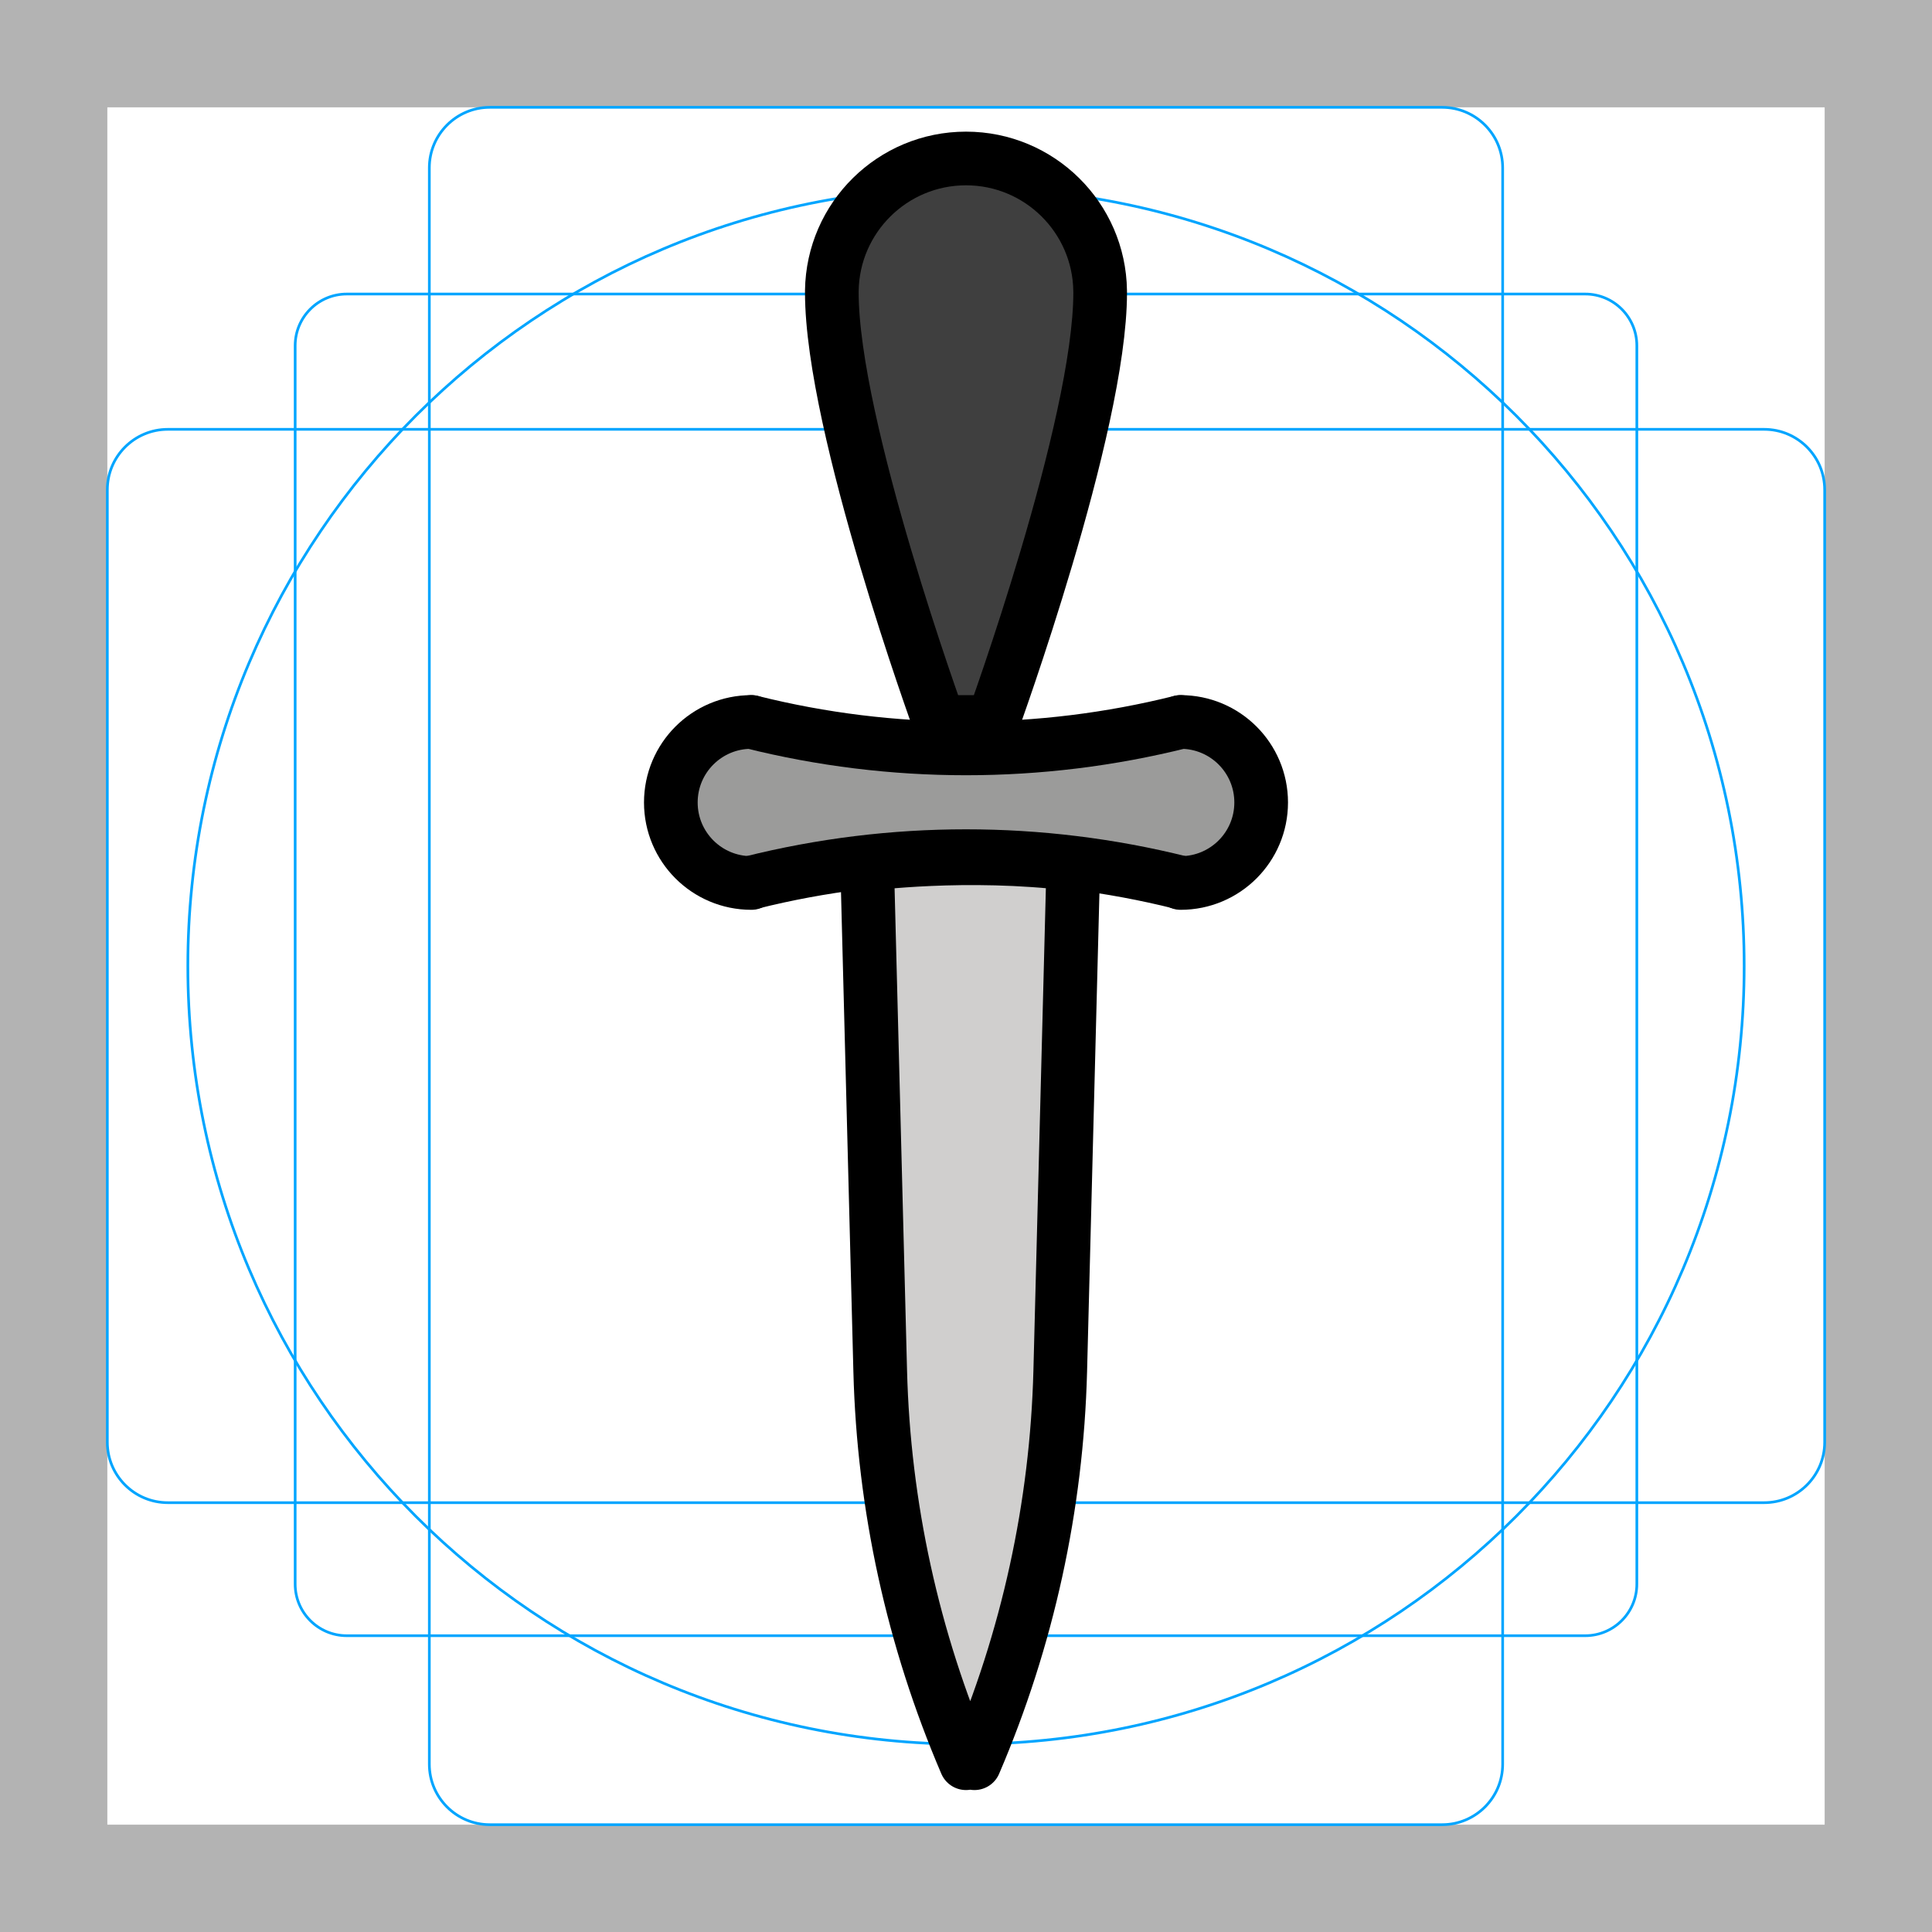
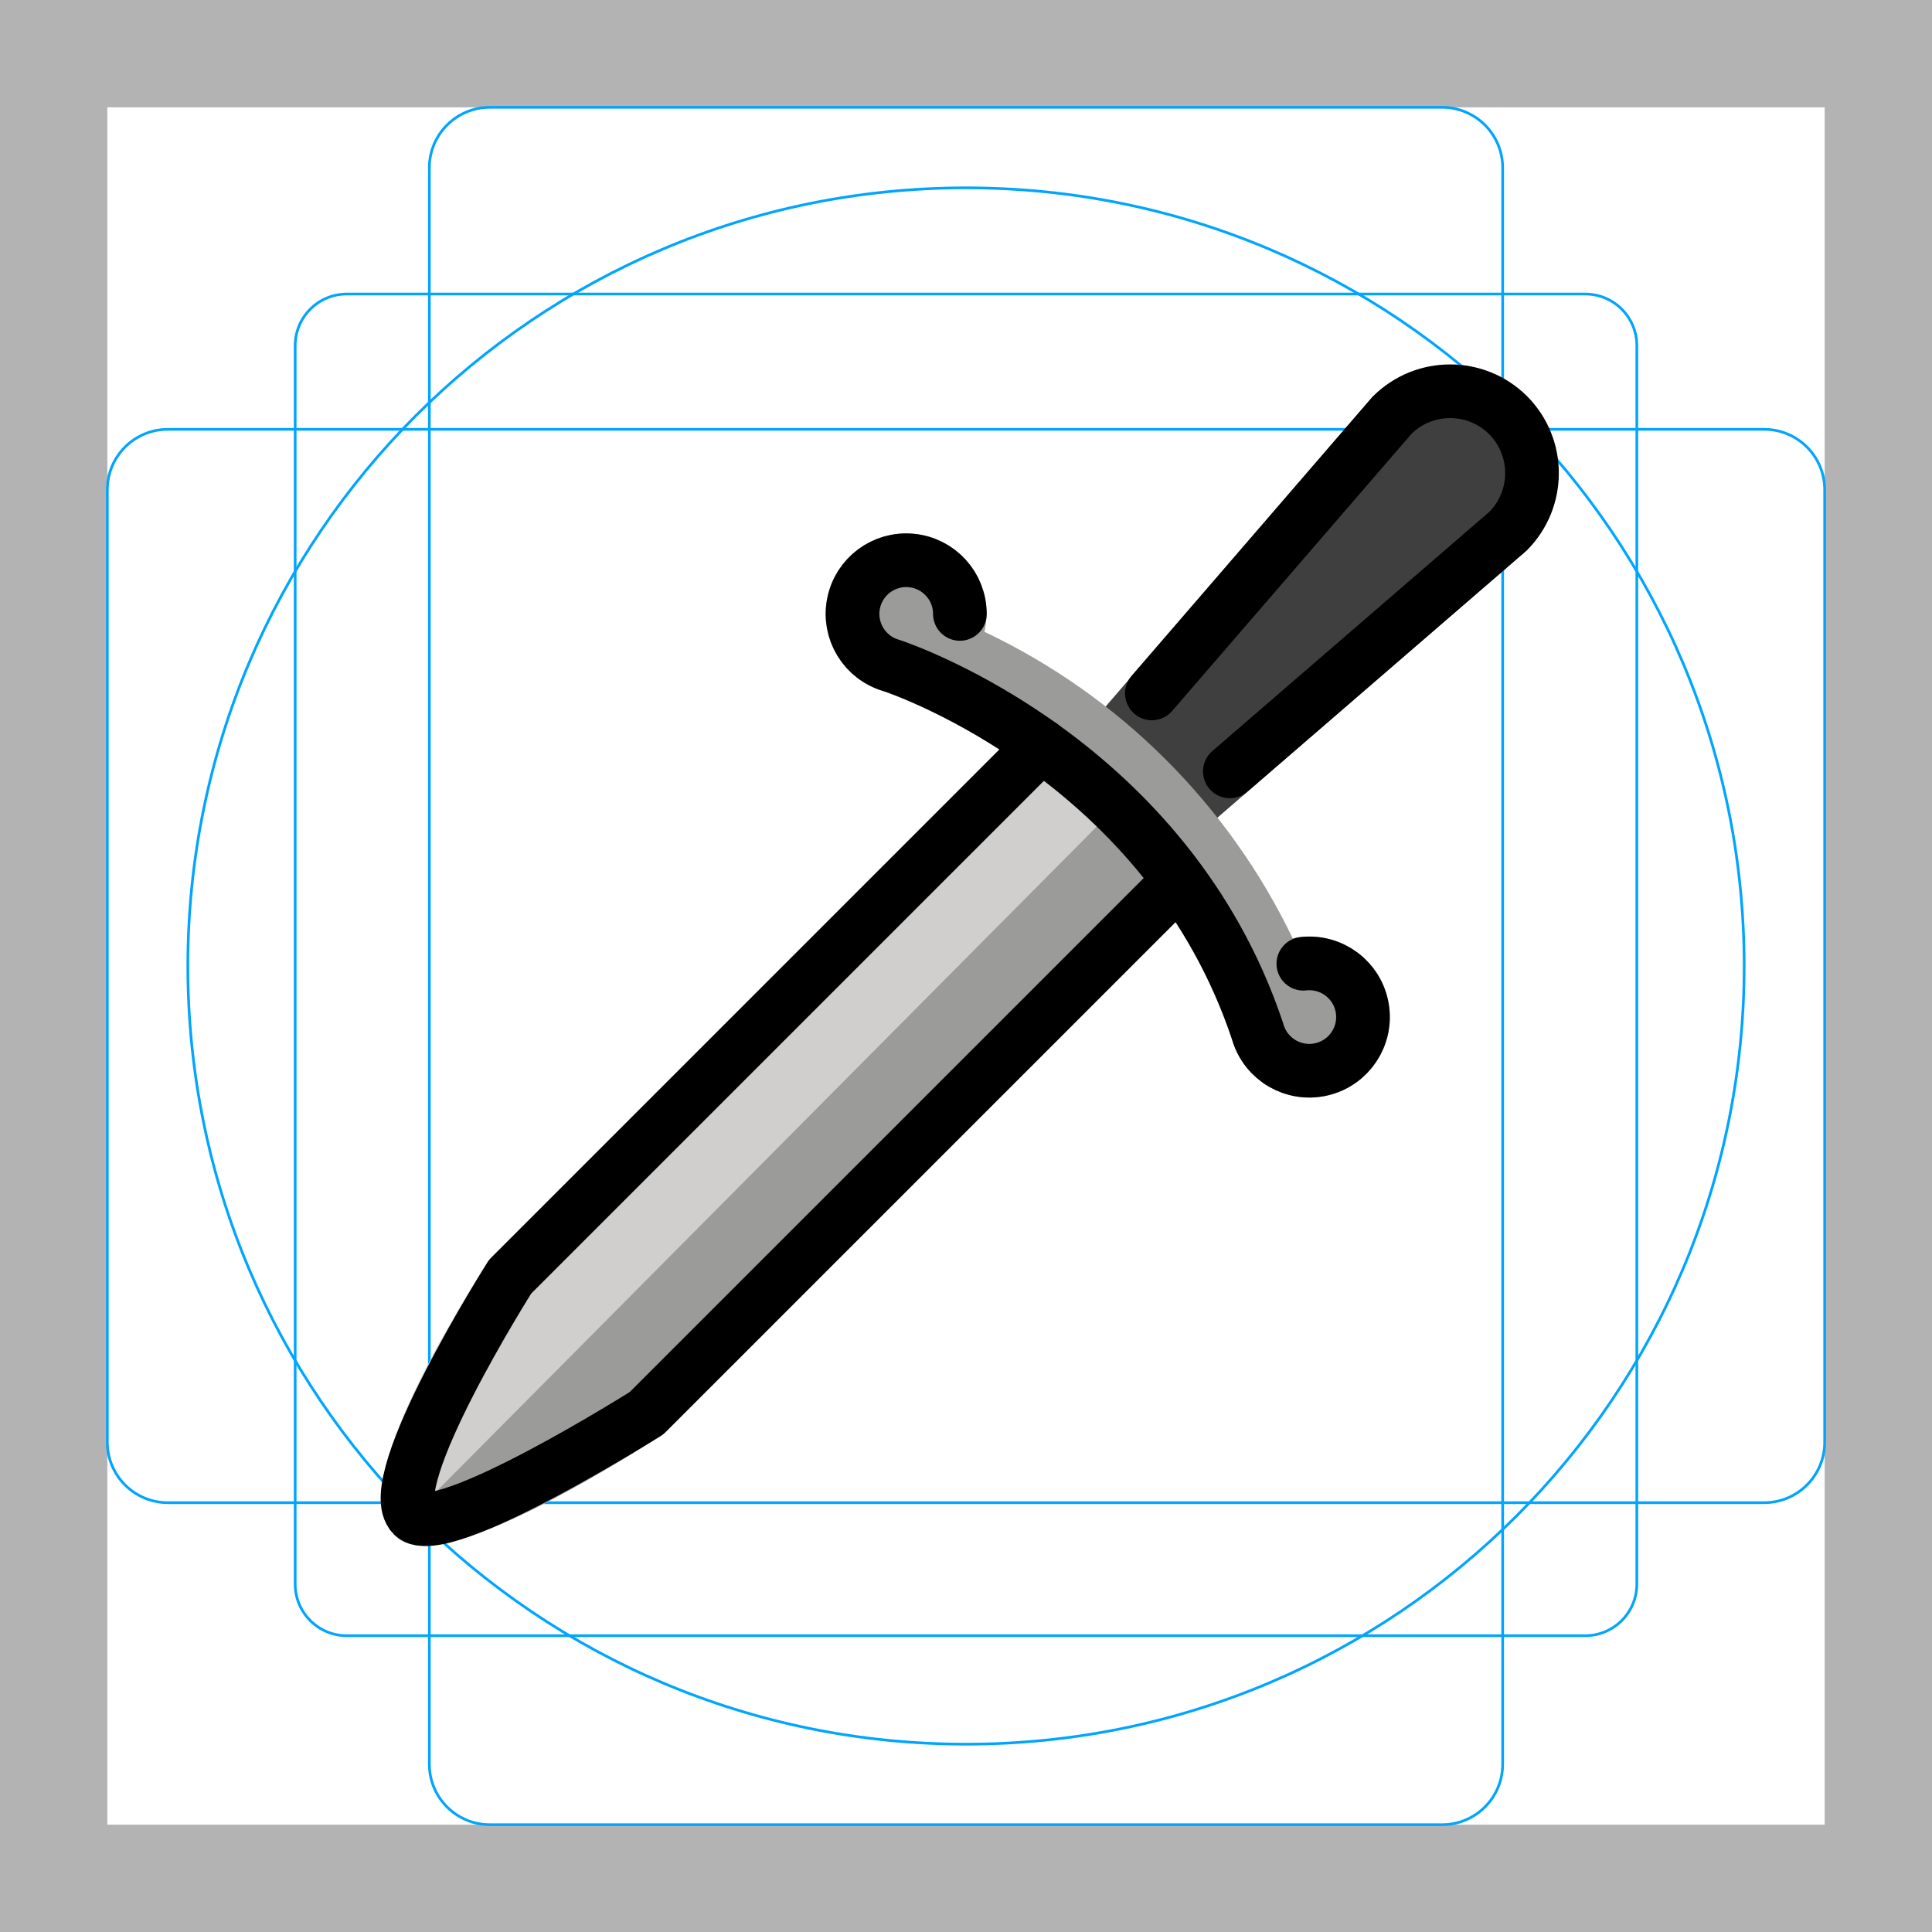
<svg xmlns="http://www.w3.org/2000/svg" id="emoji" viewBox="0 0 72 72">
  <g id="grid">
    <path fill="#b3b3b3" d="M68,4V68H4V4H68m4-4H0V72H72V0Z" />
-     <path fill="none" stroke="#00a5ff" stroke-miterlimit="10" stroke-width="0.1" d="M12.923,10.958H59.077A1.923,1.923,0,0,1,61,12.881V59.035a1.923,1.923,0,0,1-1.923,1.923H12.923A1.923,1.923,0,0,1,11,59.035V12.881A1.923,1.923,0,0,1,12.923,10.958Z" />
+     <path fill="none" stroke="#00a5ff" stroke-miterlimit="10" stroke-width="0.1" d="M12.923,10.958H59.077A1.923,1.923,0,0,1,61,12.881V59.035a1.923,1.923,0,0,1-1.923,1.923H12.923A1.923,1.923,0,0,1,11,59.035V12.881a1.923,1.923,0,0,1,1.923-1.923Z" />
    <rect x="16" y="4" rx="2.254" width="40" height="64" fill="none" stroke="#00a5ff" stroke-miterlimit="10" stroke-width="0.1" />
-     <rect x="16" y="4" rx="2.254" width="40" height="64" transform="translate(72) rotate(90)" fill="none" stroke="#00a5ff" stroke-miterlimit="10" stroke-width="0.1" />
+     <rect x="16" y="4" rx="2.254" width="40" height="64" transform="rotate(90 36 36)" fill="none" stroke="#00a5ff" stroke-miterlimit="10" stroke-width="0.1" />
    <circle cx="36" cy="36" r="29" fill="none" stroke="#00a5ff" stroke-miterlimit="10" stroke-width="0.1" />
  </g>
  <g id="color">
-     <path fill="#3F3F3F" stroke="none" d="M35,27.166h2c0,0,4-11,4-16l-0.001-0.068C40.963,8.368,38.739,6.166,36,6.166 c-2.737,0-4.96,2.199-5,4.926L31,11.166C31,16.166,35,27.166,35,27.166" />
-     <path fill="#9B9B9A" stroke="none" d="M28,27.166c0,0-5,3,0,5c0,0,8-2,17,0c0,0,4-4-1-5C44,27.166,38,28.166,28,27.166z" />
-     <path fill="#D0CFCE" stroke="none" d="M36,65.71c-1.982-4.625-3.067-9.584-3.197-14.613l-0.488-18.894c0,0,3.685-0.492,7.685,0 l-0.488,18.894c-0.13,5.03-1.215,9.989-3.197,14.613" />
+     <path fill="#3f3f3f" d="M43.908,30.509l-2.73-2.73a.999.999,0,0,1-.05-1.36l9.996-11.601A4.054,4.054,0,1,1,56.909,20.5L45.269,30.559A.999.999,0,0,1,43.908,30.509Z" />
+     <path fill="#9b9b9a" d="M50.916,35.782a2.996,2.996,0,0,0-2.739-.809,24.309,24.309,0,0,0-11.489-11.428,2.998,2.998,0,1,0-2.285,2.262c2.337,1.006,8.678,4.328,11.468,11.455a2.997,2.997,0,1,0,5.045-1.48Z" />
+     <path fill="#d0cfce" d="M37.636,27.538,18.304,46.871a.985.985,0,0,0-.138.173c-3.504,5.535-4.678,8.945-3.489,10.134.438.439,1.603,1.603,9.953-3.669a.982.982,0,0,0,.173-.139L44.189,33.984A21.602,21.602,0,0,0,37.636,27.538Z" />
+     <path fill="#9b9b9a" d="M14.677,57.178c.439.439,1.603,1.603,9.953-3.669a.986.986,0,0,0,.173-.139L44.189,33.985a20.287,20.287,0,0,0-2.925-3.574Z" />
  </g>
-   <g id="hair" />
-   <g id="skin" />
-   <g id="skin-shadow" />
  <g id="line">
-     <path fill="none" stroke="#000000" stroke-linecap="round" stroke-linejoin="round" stroke-miterlimit="10" stroke-width="2" d="M35,26.906h2c0,0,4-11,4-16l-0.001-0.068C40.963,8.109,38.739,5.906,36,5.906c-2.737,0-4.96,2.199-5,4.926 L31,10.906C31,15.906,35,26.906,35,26.906" />
-     <path fill="none" stroke="#000000" stroke-linecap="round" stroke-linejoin="round" stroke-miterlimit="10" stroke-width="2" d="M28,26.906c-1.657,0-3,1.343-3,3s1.343,3,3,3v-0.015" />
-     <path fill="none" stroke="#000000" stroke-linecap="round" stroke-linejoin="round" stroke-miterlimit="10" stroke-width="2" d="M44,32.891v0.015c1.657,0,3-1.343,3-3s-1.343-3-3-3" />
-     <path fill="none" stroke="#000000" stroke-linecap="round" stroke-linejoin="round" stroke-miterlimit="10" stroke-width="2" d="M28,26.906c5.253,1.313,10.748,1.313,16,0" />
-     <path fill="none" stroke="#000000" stroke-linecap="round" stroke-linejoin="round" stroke-miterlimit="10" stroke-width="2" d="M44,32.891c-5.253-1.313-10.748-1.313-16,0" />
-     <path fill="none" stroke="#000000" stroke-linecap="round" stroke-linejoin="round" stroke-miterlimit="10" stroke-width="2" d="M36,65.71c-1.982-4.625-3.067-9.584-3.197-14.613l-0.488-18.894c0,0,3.685-0.492,7.685,0l-0.488,18.894 c-0.13,5.03-1.215,9.989-3.197,14.613" />
+     <path fill="none" stroke="#000" stroke-linecap="round" stroke-linejoin="round" stroke-width="2" d="M38.806,27.783,19.011,47.578s-4.853,7.666-3.626,8.893c1.038,1.038,8.711-3.808,8.711-3.808L43.807,32.952" />
+     <path fill="none" stroke="#000" stroke-linecap="round" stroke-linejoin="round" stroke-width="2" d="M35.772,22.879a2,2,0,1,0-2.563,1.919l.026.008c.57.192,10.291,3.596,13.636,13.644l.004.015a2,2,0,1,0,1.697-2.55" />
+     <path fill="none" stroke="#000" stroke-linecap="round" stroke-linejoin="round" stroke-width="2" d="M42.927,25.841l8.955-10.369a3.064,3.064,0,0,1,4.32,0h0a3.064,3.064,0,0,1,0,4.32L45.833,28.747" />
  </g>
</svg>
